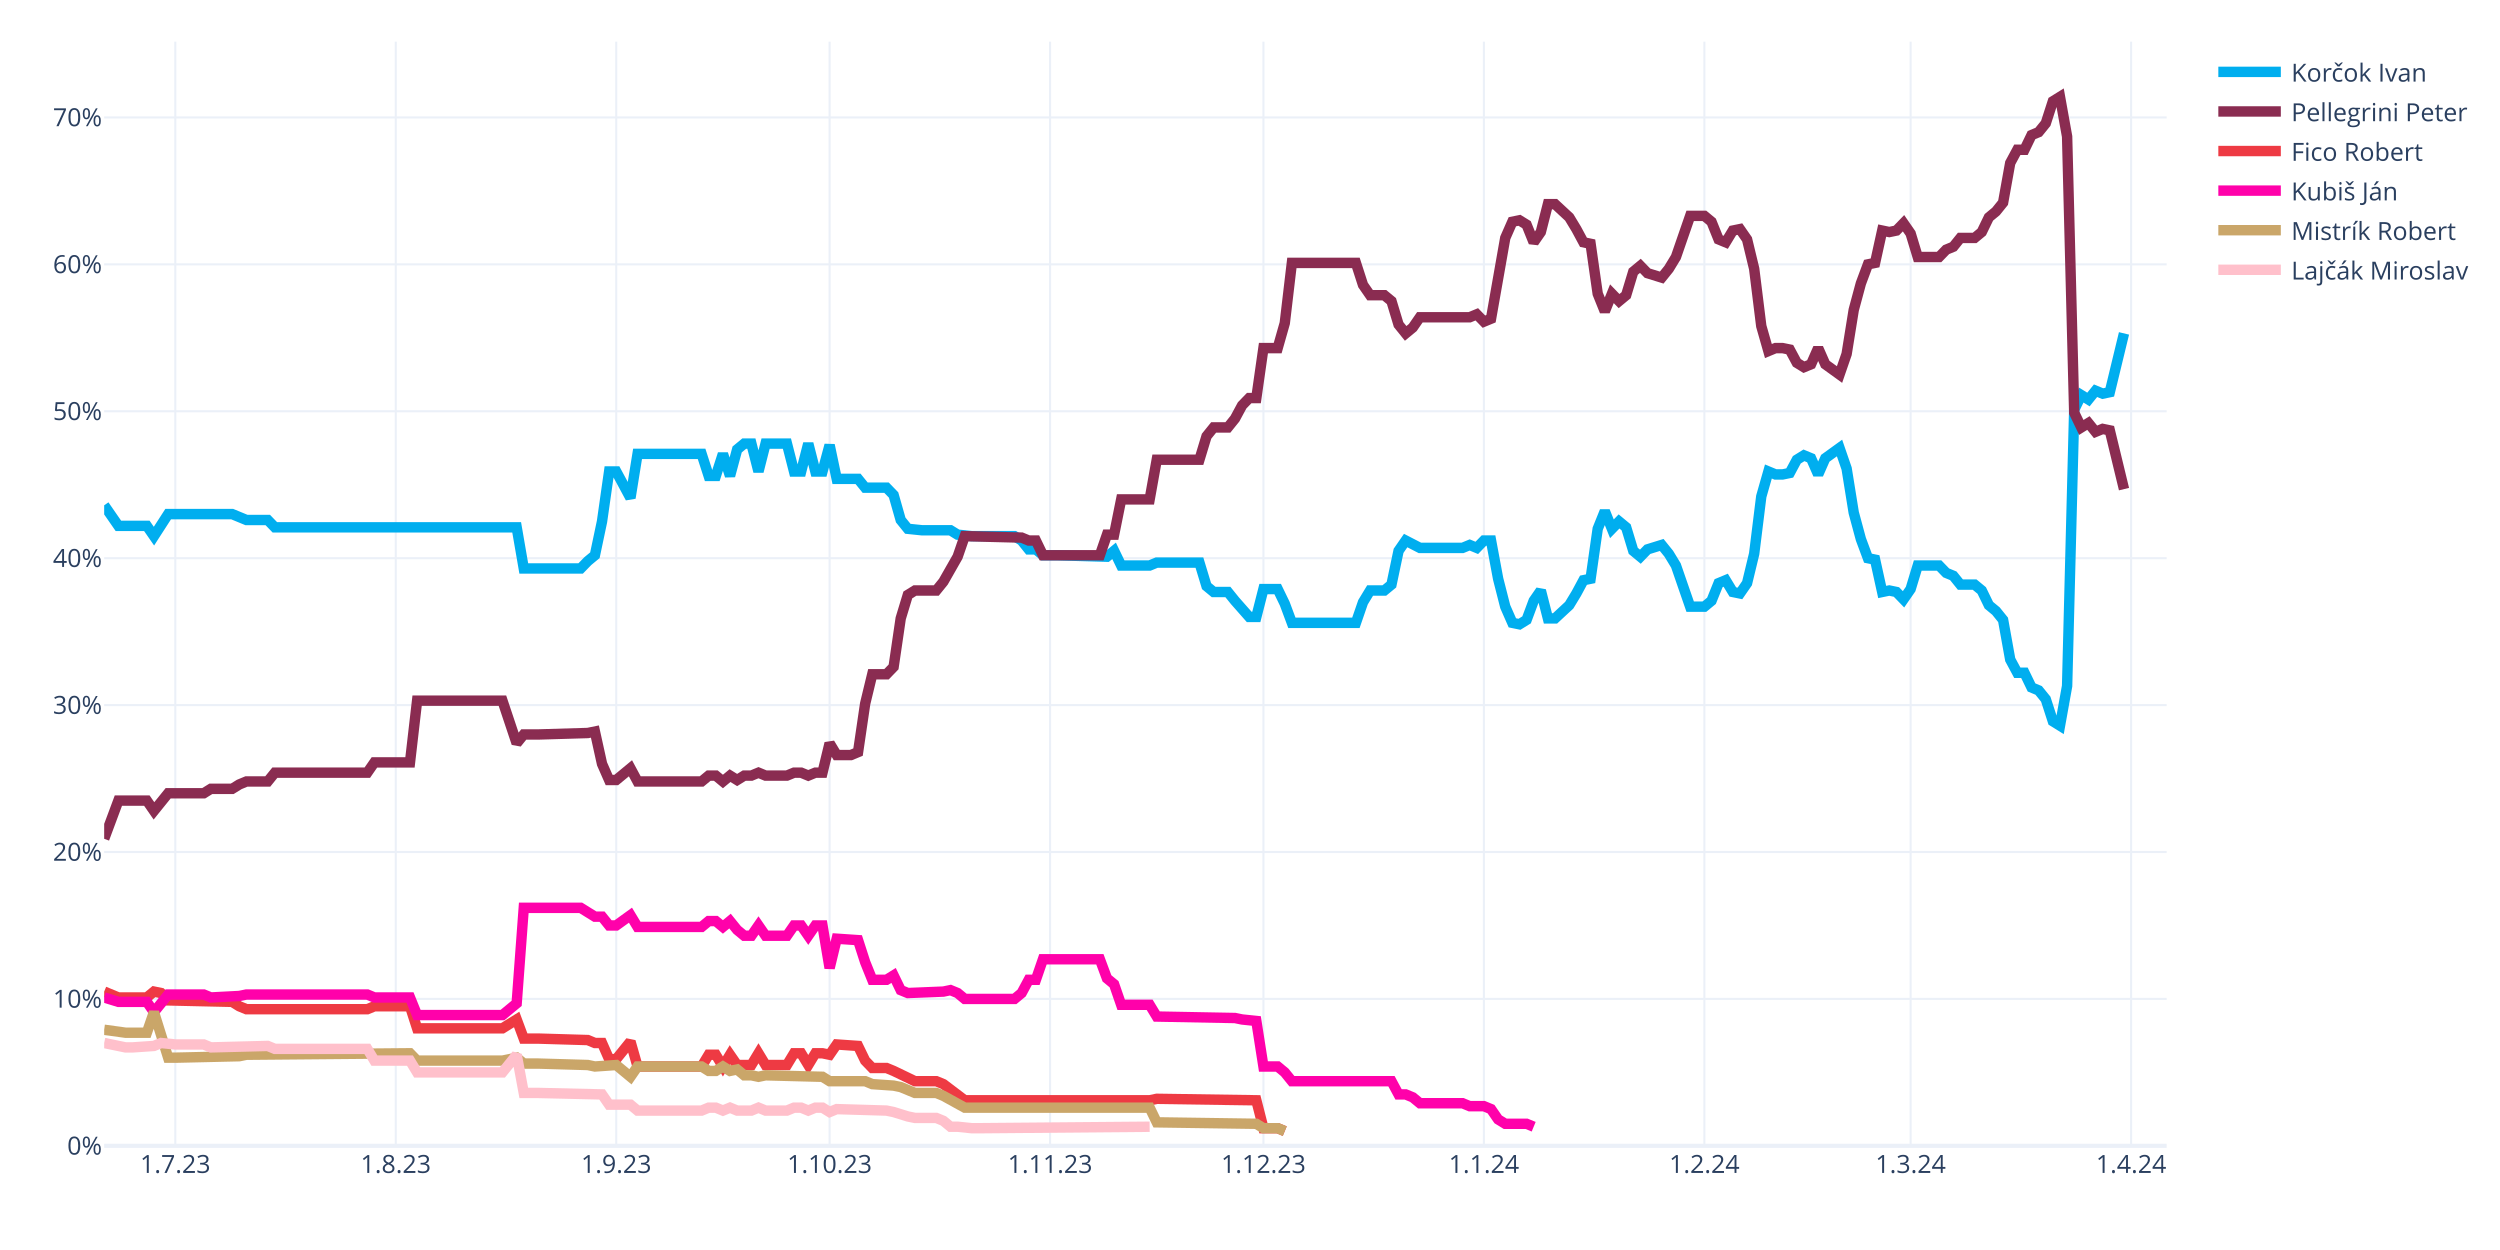
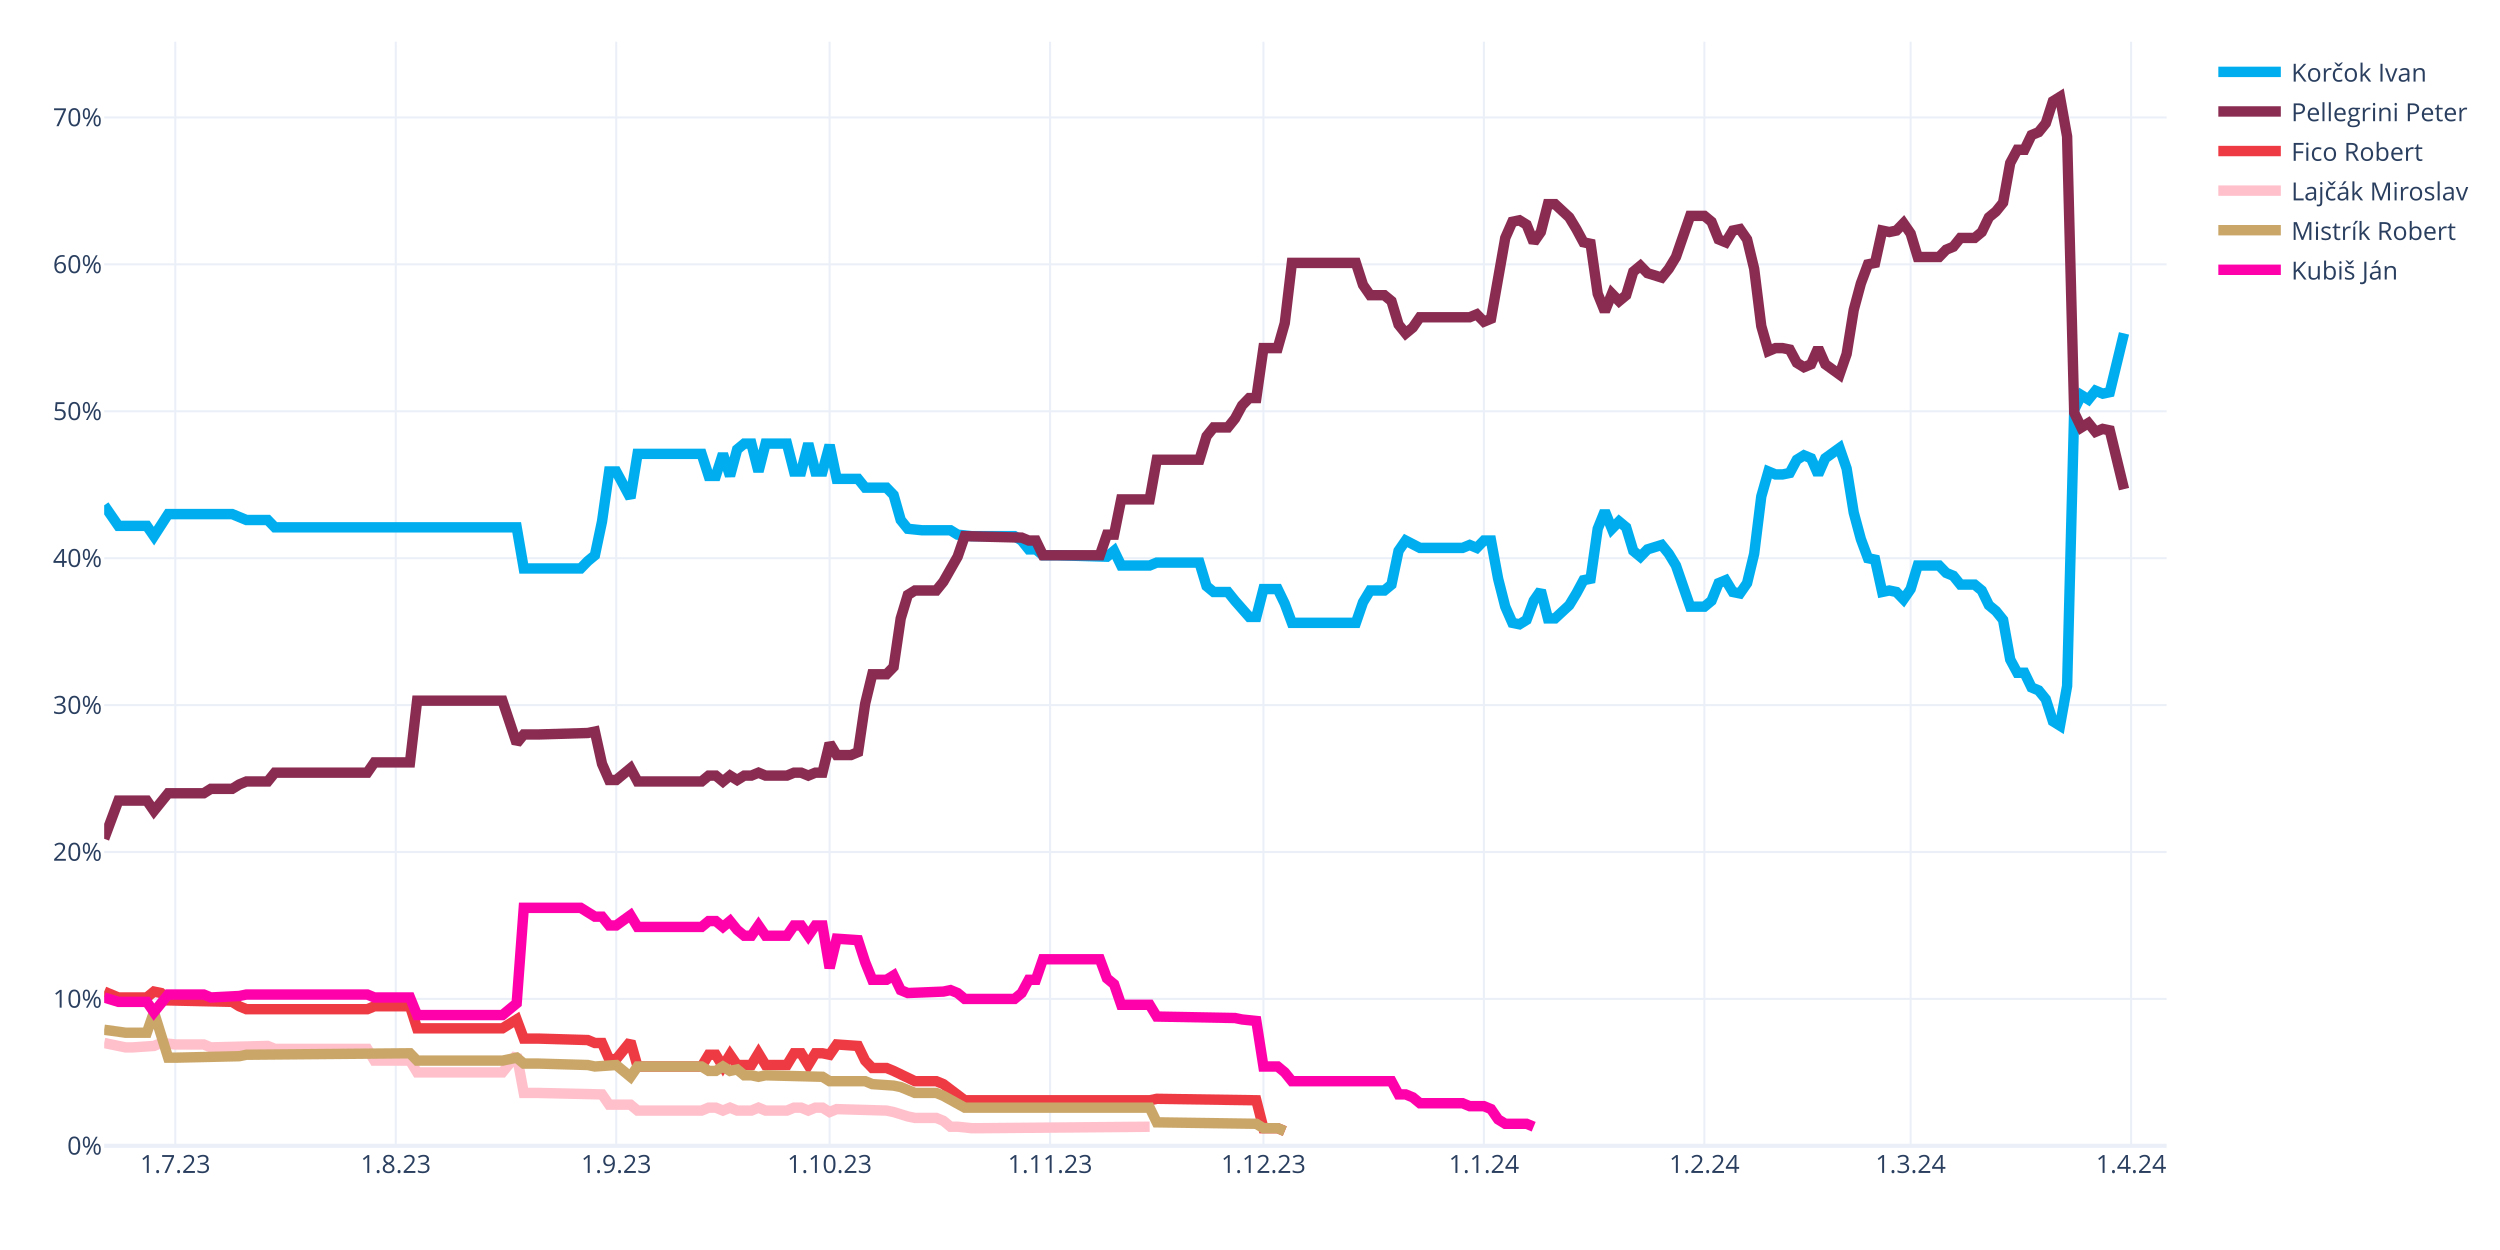
<svg xmlns="http://www.w3.org/2000/svg" class="main-svg" width="1200" height="600" style="" viewBox="0 0 1200 600">
  <rect x="0" y="0" width="1200" height="600" style="fill: rgb(255, 255, 255); fill-opacity: 1;" />
-   <defs id="defs-013b53">
+   <defs id="defs-080ea8">
    <g class="clips">
-       <clipPath id="clip013b53xyplot" class="plotclip">
+       <clipPath id="clip080ea8xyplot" class="plotclip">
        <rect width="990" height="530" />
      </clipPath>
-       <clipPath class="axesclip" id="clip013b53x">
+       <clipPath class="axesclip" id="clip080ea8x">
        <rect x="50" y="0" width="990" height="600" />
      </clipPath>
-       <clipPath class="axesclip" id="clip013b53y">
+       <clipPath class="axesclip" id="clip080ea8y">
        <rect x="0" y="20" width="1200" height="530" />
      </clipPath>
-       <clipPath class="axesclip" id="clip013b53xy">
+       <clipPath class="axesclip" id="clip080ea8xy">
        <rect x="50" y="20" width="990" height="530" />
      </clipPath>
    </g>
    <g class="gradients" />
    <g class="patterns" />
  </defs>
  <g class="bglayer" />
  <g class="layer-below">
    <g class="imagelayer" />
    <g class="shapelayer" />
  </g>
  <g class="cartesianlayer">
    <g class="subplot xy">
      <g class="layer-subplot">
        <g class="shapelayer" />
        <g class="imagelayer" />
      </g>
      <g class="minor-gridlayer">
        <g class="x" />
        <g class="y" />
      </g>
      <g class="gridlayer">
        <g class="x">
          <path class="xgrid crisp" transform="translate(84.14,0)" d="M0,20v530" style="stroke: rgb(235, 240, 248); stroke-opacity: 1; stroke-width: 1px;" />
          <path class="xgrid crisp" transform="translate(189.97,0)" d="M0,20v530" style="stroke: rgb(235, 240, 248); stroke-opacity: 1; stroke-width: 1px;" />
          <path class="xgrid crisp" transform="translate(295.79,0)" d="M0,20v530" style="stroke: rgb(235, 240, 248); stroke-opacity: 1; stroke-width: 1px;" />
          <path class="xgrid crisp" transform="translate(398.21,0)" d="M0,20v530" style="stroke: rgb(235, 240, 248); stroke-opacity: 1; stroke-width: 1px;" />
          <path class="xgrid crisp" transform="translate(504.03,0)" d="M0,20v530" style="stroke: rgb(235, 240, 248); stroke-opacity: 1; stroke-width: 1px;" />
          <path class="xgrid crisp" transform="translate(606.45,0)" d="M0,20v530" style="stroke: rgb(235, 240, 248); stroke-opacity: 1; stroke-width: 1px;" />
          <path class="xgrid crisp" transform="translate(712.28,0)" d="M0,20v530" style="stroke: rgb(235, 240, 248); stroke-opacity: 1; stroke-width: 1px;" />
          <path class="xgrid crisp" transform="translate(818.1,0)" d="M0,20v530" style="stroke: rgb(235, 240, 248); stroke-opacity: 1; stroke-width: 1px;" />
          <path class="xgrid crisp" transform="translate(917.1,0)" d="M0,20v530" style="stroke: rgb(235, 240, 248); stroke-opacity: 1; stroke-width: 1px;" />
          <path class="xgrid crisp" transform="translate(1022.93,0)" d="M0,20v530" style="stroke: rgb(235, 240, 248); stroke-opacity: 1; stroke-width: 1px;" />
        </g>
        <g class="y">
          <path class="ygrid crisp" transform="translate(0,479.48)" d="M50,0h990" style="stroke: rgb(235, 240, 248); stroke-opacity: 1; stroke-width: 1px;" />
          <path class="ygrid crisp" transform="translate(0,408.96)" d="M50,0h990" style="stroke: rgb(235, 240, 248); stroke-opacity: 1; stroke-width: 1px;" />
          <path class="ygrid crisp" transform="translate(0,338.45)" d="M50,0h990" style="stroke: rgb(235, 240, 248); stroke-opacity: 1; stroke-width: 1px;" />
          <path class="ygrid crisp" transform="translate(0,267.93)" d="M50,0h990" style="stroke: rgb(235, 240, 248); stroke-opacity: 1; stroke-width: 1px;" />
          <path class="ygrid crisp" transform="translate(0,197.41)" d="M50,0h990" style="stroke: rgb(235, 240, 248); stroke-opacity: 1; stroke-width: 1px;" />
          <path class="ygrid crisp" transform="translate(0,126.89)" d="M50,0h990" style="stroke: rgb(235, 240, 248); stroke-opacity: 1; stroke-width: 1px;" />
          <path class="ygrid crisp" transform="translate(0,56.37)" d="M50,0h990" style="stroke: rgb(235, 240, 248); stroke-opacity: 1; stroke-width: 1px;" />
        </g>
      </g>
      <g class="zerolinelayer">
        <path class="yzl zl crisp" transform="translate(0,550)" d="M50,0h990" style="stroke: rgb(235, 240, 248); stroke-opacity: 1; stroke-width: 2px;" />
      </g>
      <g class="layer-between">
        <g class="shapelayer" />
        <g class="imagelayer" />
      </g>
      <path class="xlines-below" />
      <path class="ylines-below" />
      <g class="overlines-below" />
      <g class="xaxislayer-below" />
      <g class="yaxislayer-below" />
      <g class="overaxes-below" />
-       <g class="plot" transform="translate(50,20)" clip-path="url(#clip013b53xyplot)">
+       <g class="plot" transform="translate(50,20)" clip-path="url(#clip080ea8xyplot)">
        <g class="scatterlayer mlayer">
-           <g class="trace scatter trace77b5cb" style="stroke-miterlimit: 2; opacity: 1;">
+           <g class="trace scatter traceb95da8" style="stroke-miterlimit: 2; opacity: 1;">
            <g class="fills" />
            <g class="errorbars" />
            <g class="lines">
              <path class="js-line" d="M0,222.54L6.83,232.41L10.24,232.41L20.48,232.41L23.9,237.35L30.72,226.77L34.14,226.77L61.45,226.77L64.86,228.18L68.28,229.59L71.69,229.59L78.52,229.59L81.93,233.12L198,233.12L201.41,252.86L228.72,252.86L232.14,249.34L235.55,246.52L238.97,230.3L242.38,206.32L245.79,206.32L252.62,219.01L256.03,197.86L286.76,197.86L290.17,208.44L293.59,208.44L297,197.86L300.41,208.44L303.83,195.74L307.24,192.92L310.66,192.92L314.07,206.32L317.48,192.92L327.72,192.92L331.14,206.32L334.55,206.32L337.97,192.92L341.38,206.32L344.79,206.32L348.21,193.63L351.62,209.85L361.86,209.85L365.28,214.08L375.52,214.08L378.93,217.6L382.34,229.59L385.76,233.82L392.59,234.53L396,234.53L406.24,234.53L409.66,236.64L416.48,237.35L419.9,237.35L436.97,237.35L440.38,239.46L443.79,243.7L447.21,243.7L450.62,246.52L457.45,246.52L481.34,247.22L484.76,244.4L488.17,251.45L491.59,251.45L501.83,251.45L505.24,250.04L525.72,250.04L529.14,261.33L532.55,264.15L535.97,264.15L539.38,264.15L542.79,268.38L549.62,276.13L553.03,276.13L556.45,262.74L559.86,262.74L563.28,262.74L566.69,269.79L570.1,278.96L573.52,278.96L600.83,278.96L604.24,269.08L607.66,263.44L611.07,263.44L614.48,263.44L617.9,260.62L621.31,244.4L624.72,239.46L631.55,242.99L634.97,242.99L652.03,242.99L655.45,241.58L658.86,242.99L662.28,239.46L665.69,239.46L669.1,257.8L672.52,271.2L675.93,278.96L679.34,279.66L682.76,277.54L686.17,268.38L689.59,263.44L693,276.84L696.41,276.84L703.24,270.49L706.66,264.85L710.07,258.5L713.48,257.8L716.9,233.82L720.31,225.36L723.72,233.82L727.14,230.3L730.55,233.12L733.97,244.4L737.38,247.22L740.79,243.7L747.62,241.58L751.03,245.81L754.45,251.45L757.86,261.33L761.28,271.2L764.69,271.2L768.1,271.2L771.52,268.38L774.93,259.92L778.34,258.5L781.76,264.15L785.17,264.85L788.59,259.92L792,245.81L795.41,218.31L798.83,206.32L802.24,207.73L805.66,207.73L809.07,207.03L812.48,200.68L815.9,198.56L819.31,199.97L822.72,207.73L826.14,199.97L832.97,195.04L836.38,204.91L839.79,226.07L843.21,238.76L846.62,247.93L850.03,248.63L853.45,264.15L856.86,263.44L860.28,264.15L863.69,267.67L867.1,262.74L870.52,251.45L880.76,251.45L884.17,254.98L887.59,256.39L891,260.62L897.83,260.62L901.24,263.44L904.66,270.49L908.07,273.31L911.48,277.54L914.9,296.58L918.31,302.93L921.72,302.93L925.14,309.98L928.55,311.39L931.97,315.62L935.38,326.2L938.79,328.32L942.21,309.28L945.62,176.7L949.03,169.65L952.45,171.77L955.86,167.54L959.28,168.95L962.69,168.24L969.52,140.03" style="vector-effect: none; fill: none; stroke: rgb(0, 174, 239); stroke-opacity: 1; stroke-width: 5px; opacity: 1;" />
            </g>
            <g class="points" />
            <g class="text" />
          </g>
-           <g class="trace scatter trace03223e" style="stroke-miterlimit: 2; opacity: 1;">
+           <g class="trace scatter trace7a4a9e" style="stroke-miterlimit: 2; opacity: 1;">
            <g class="fills" />
            <g class="errorbars" />
            <g class="lines">
              <path class="js-line" d="M0,382.62L6.83,364.28L10.24,364.28L20.48,364.28L23.9,369.22L30.72,360.76L34.14,360.76L47.79,360.76L51.21,358.64L61.45,358.64L64.86,356.53L68.28,355.11L71.69,355.11L78.52,355.11L81.93,350.88L126.31,350.88L129.72,345.95L146.79,345.95L150.21,316.33L191.17,316.33L198,336.78L201.41,332.55L208.24,332.55L232.14,331.84L235.55,331.14L238.97,346.65L242.38,354.41L245.79,354.41L249.21,351.59L252.62,348.77L256.03,355.11L286.76,355.11L290.17,352.29L293.59,352.29L297,355.11L300.41,352.29L303.83,354.41L307.24,352.29L310.66,352.29L314.07,350.88L317.48,352.29L327.72,352.29L331.14,350.88L334.55,350.88L337.97,352.29L341.38,350.88L344.79,350.88L348.21,336.78L351.62,342.42L358.45,342.42L361.86,341.01L365.28,317.74L368.69,303.64L375.52,303.64L378.93,300.11L382.34,276.84L385.76,265.56L389.17,263.44L392.59,263.44L399.41,263.44L402.83,259.21L409.66,247.22L413.07,237.35L440.38,238.05L443.79,239.46L447.21,239.46L450.62,246.52L477.93,246.52L481.34,236.64L484.76,236.64L488.17,219.72L501.83,219.72L505.24,200.68L525.72,200.68L529.14,189.4L532.55,185.17L535.97,185.17L539.38,185.17L542.79,180.93L546.21,174.59L549.62,171.06L553.03,171.06L556.45,147.09L563.28,147.09L566.69,135.1L570.1,106.19L573.52,106.19L600.83,106.19L604.24,116.76L607.66,121.7L611.07,121.7L614.48,121.7L617.9,124.52L621.31,135.8L624.72,140.03L628.14,137.21L631.55,132.28L655.45,132.28L658.86,130.87L662.28,134.39L665.69,132.98L672.52,94.2L675.93,86.44L679.34,85.74L682.76,87.85L686.17,96.31L689.59,91.38L693,77.98L696.41,77.98L703.24,84.32L706.66,89.97L710.07,96.31L713.48,97.02L716.9,120.99L720.31,129.46L723.72,120.99L727.14,124.52L730.55,121.7L733.97,110.42L737.38,107.6L740.79,111.12L747.62,113.24L751.03,109.01L754.45,103.36L757.86,93.49L761.28,83.62L764.69,83.62L768.1,83.62L771.52,86.44L774.93,94.9L778.34,96.31L781.76,90.67L785.17,89.97L788.59,94.9L792,109.01L795.41,136.51L798.83,148.5L802.24,147.09L805.66,147.09L809.07,147.79L812.48,154.14L815.9,156.25L819.31,154.84L822.72,147.09L826.14,154.84L832.97,159.78L836.38,149.91L839.79,128.75L843.21,116.06L846.62,106.89L850.03,106.19L853.45,90.67L856.86,91.38L860.28,90.67L863.69,87.15L867.1,92.08L870.52,103.36L880.76,103.36L884.17,99.84L887.59,98.43L891,94.2L897.83,94.2L901.24,91.38L904.66,84.32L908.07,81.5L911.48,77.27L914.9,58.23L918.31,51.89L921.72,51.89L925.14,44.83L928.55,43.42L931.97,39.19L935.38,28.62L938.79,26.5L942.21,45.54L945.62,178.11L949.03,185.17L952.45,183.05L955.86,187.28L959.28,185.87L962.69,186.58L969.52,214.78" style="vector-effect: none; fill: none; stroke: rgb(138, 44, 81); stroke-opacity: 1; stroke-width: 5px; opacity: 1;" />
            </g>
            <g class="points" />
            <g class="text" />
          </g>
-           <g class="trace scatter trace8810ba" style="stroke-miterlimit: 2; opacity: 1;">
+           <g class="trace scatter traceb42fc3" style="stroke-miterlimit: 2; opacity: 1;">
            <g class="fills" />
            <g class="errorbars" />
            <g class="lines">
              <path class="js-line" d="M0,455.96L6.83,458.78L10.24,458.78L20.48,458.78L23.9,455.96L27.31,456.66L30.72,460.19L61.45,460.89L64.86,463.01L68.28,464.42L71.69,464.42L126.31,464.42L129.72,463.01L146.79,463.01L150.21,473.59L191.17,473.59L198,469.35L201.41,478.52L208.24,478.52L232.14,479.23L235.55,480.64L238.97,480.64L242.38,488.39L245.79,488.39L249.21,484.16L252.62,479.93L256.03,491.92L286.76,491.92L290.17,486.28L293.59,486.28L297,491.92L300.41,486.28L303.83,491.21L310.66,491.21L314.07,485.57L317.48,491.21L320.9,491.21L327.72,491.21L331.14,485.57L334.55,485.57L337.97,491.21L341.38,485.57L344.79,485.57L348.21,486.28L351.62,481.34L361.86,482.05L365.28,489.1L368.69,492.63L372.1,492.63L375.52,492.63L378.93,494.04L389.17,498.97L392.59,498.97L399.41,498.97L402.83,500.38L413.07,508.14L416.48,508.14L501.83,508.14L505.24,507.43L553.03,508.14L556.45,521.54L563.28,521.54L566.69,522.95" style="vector-effect: none; fill: none; stroke: rgb(238, 58, 67); stroke-opacity: 1; stroke-width: 5px; opacity: 1;" />
            </g>
            <g class="points" />
            <g class="text" />
          </g>
-           <g class="trace scatter trace0a4526" style="stroke-miterlimit: 2; opacity: 1;">
+           <g class="trace scatter tracedc3312" style="stroke-miterlimit: 2; opacity: 1;">
+             <g class="fills" />
+             <g class="errorbars" />
+             <g class="lines">
+               <path class="js-line" d="M0,480.64L10.24,482.75L13.66,482.75L23.9,482.05L27.31,480.64L34.14,481.34L37.55,481.34L47.79,481.34L51.21,482.75L78.52,482.05L81.93,483.46L126.31,483.46L129.72,489.1L146.79,489.1L150.21,494.74L191.17,494.74L198,486.28L201.41,504.61L208.24,504.61L238.97,505.32L242.38,510.25L252.62,510.25L256.03,513.08L286.76,513.08L290.17,511.67L293.59,511.67L297,513.08L300.41,511.67L303.83,513.08L310.66,513.08L314.07,511.67L317.48,513.08L320.9,513.08L327.72,513.08L331.14,511.67L334.55,511.67L337.97,513.08L341.38,511.67L344.79,511.67L348.21,513.78L351.62,512.37L375.52,513.08L378.93,513.78L385.76,515.9L389.17,516.6L399.41,516.6L402.83,518.01L406.24,520.83L409.66,520.83L416.48,521.54L419.9,521.54L501.83,520.83" style="vector-effect: none; fill: none; stroke: rgb(255, 192, 203); stroke-opacity: 1; stroke-width: 5px; opacity: 1;" />
+             </g>
+             <g class="points" />
+             <g class="text" />
+           </g>
+           <g class="trace scatter trace04b4d9" style="stroke-miterlimit: 2; opacity: 1;">
+             <g class="fills" />
+             <g class="errorbars" />
+             <g class="lines">
+               <path class="js-line" d="M0,474.29L10.24,475.7L13.66,475.7L20.48,475.7L23.9,465.83L30.72,487.69L34.14,487.69L64.86,486.98L68.28,486.28L146.79,485.57L150.21,489.1L191.17,489.1L198,487.69L201.41,490.51L208.24,490.51L232.14,491.21L235.55,491.92L245.79,491.21L249.21,494.04L252.62,496.86L256.03,491.92L286.76,491.92L290.17,494.04L293.59,494.04L297,491.92L300.41,494.04L303.83,493.33L307.24,496.15L310.66,496.15L314.07,496.86L317.48,496.15L344.79,496.86L348.21,498.97L365.28,498.97L368.69,500.38L378.93,501.09L382.34,501.79L389.17,504.61L392.59,504.61L399.41,504.61L402.83,506.02L413.07,511.67L416.48,511.67L501.83,511.67L505.24,518.72L553.03,519.42L556.45,521.54L563.28,521.54L566.69,522.95" style="vector-effect: none; fill: none; stroke: rgb(202, 166, 105); stroke-opacity: 1; stroke-width: 5px; opacity: 1;" />
+             </g>
+             <g class="points" />
+             <g class="text" />
+           </g>
+           <g class="trace scatter tracee1e2b2" style="stroke-miterlimit: 2; opacity: 1;">
            <g class="fills" />
            <g class="errorbars" />
            <g class="lines">
              <path class="js-line" d="M0,458.78L6.83,460.89L10.24,460.89L20.48,460.89L23.9,465.83L30.72,457.37L34.14,457.37L47.79,457.37L51.21,458.78L64.86,458.07L68.28,457.37L126.31,457.37L129.72,458.78L146.79,458.78L150.21,467.24L191.17,467.24L198,461.6L201.41,415.76L208.24,415.76L228.72,415.76L232.14,417.88L235.55,419.99L238.97,419.99L242.38,424.22L245.79,424.22L252.62,419.29L256.03,424.93L286.76,424.93L290.17,422.11L293.59,422.11L297,424.93L300.41,422.11L303.83,426.34L307.24,429.16L310.66,429.16L314.07,424.22L317.48,429.16L327.72,429.16L331.14,424.22L334.55,424.22L337.97,429.16L341.38,424.22L344.79,424.22L348.21,444.67L351.62,430.57L361.86,431.27L365.28,441.85L368.69,450.31L372.1,450.31L375.52,450.31L378.93,448.2L382.34,455.25L385.76,456.66L402.83,455.96L406.24,455.25L409.66,456.66L413.07,459.48L436.97,459.48L440.38,456.66L443.79,450.31L447.21,450.31L450.62,440.44L457.45,440.44L477.93,440.44L481.34,449.61L484.76,452.43L488.17,462.3L501.83,462.3L505.24,467.94L542.79,468.65L546.21,469.35L553.03,470.06L556.45,491.92L563.28,491.92L566.69,494.74L570.1,498.97L573.52,498.97L617.9,498.97L621.31,505.32L624.72,505.32L628.14,506.73L631.55,509.55L634.97,509.55L652.03,509.55L655.45,510.96L662.28,510.96L665.69,512.37L669.1,517.31L672.52,519.42L682.76,519.42L686.17,520.83" style="vector-effect: none; fill: none; stroke: rgb(255, 1, 170); stroke-opacity: 1; stroke-width: 5px; opacity: 1;" />
-             </g>
-             <g class="points" />
-             <g class="text" />
-           </g>
-           <g class="trace scatter tracef673d0" style="stroke-miterlimit: 2; opacity: 1;">
-             <g class="fills" />
-             <g class="errorbars" />
-             <g class="lines">
-               <path class="js-line" d="M0,474.29L10.24,475.7L13.66,475.7L20.48,475.7L23.9,465.83L30.72,487.69L34.14,487.69L64.86,486.98L68.28,486.28L146.79,485.57L150.21,489.1L191.17,489.1L198,487.69L201.41,490.51L208.24,490.51L232.14,491.21L235.55,491.92L245.79,491.21L249.21,494.04L252.62,496.86L256.03,491.92L286.76,491.92L290.17,494.04L293.59,494.04L297,491.92L300.41,494.04L303.83,493.33L307.24,496.15L310.66,496.15L314.07,496.86L317.48,496.15L344.79,496.86L348.21,498.97L365.28,498.97L368.69,500.38L378.93,501.09L382.34,501.79L389.17,504.61L392.59,504.61L399.41,504.61L402.83,506.02L413.07,511.67L416.48,511.67L501.83,511.67L505.24,518.72L553.03,519.42L556.45,521.54L563.28,521.54L566.69,522.95" style="vector-effect: none; fill: none; stroke: rgb(202, 166, 105); stroke-opacity: 1; stroke-width: 5px; opacity: 1;" />
-             </g>
-             <g class="points" />
-             <g class="text" />
-           </g>
-           <g class="trace scatter tracea8c85b" style="stroke-miterlimit: 2; opacity: 1;">
-             <g class="fills" />
-             <g class="errorbars" />
-             <g class="lines">
-               <path class="js-line" d="M0,480.64L10.24,482.75L13.66,482.75L23.9,482.05L27.31,480.64L34.14,481.34L37.55,481.34L47.79,481.34L51.21,482.75L78.52,482.05L81.93,483.46L126.31,483.46L129.72,489.1L146.79,489.1L150.21,494.74L191.17,494.74L198,486.28L201.41,504.61L208.24,504.61L238.97,505.32L242.38,510.25L252.62,510.25L256.03,513.08L286.76,513.08L290.17,511.67L293.59,511.67L297,513.08L300.41,511.67L303.83,513.08L310.66,513.08L314.07,511.67L317.48,513.08L320.9,513.08L327.72,513.08L331.14,511.67L334.55,511.67L337.97,513.08L341.38,511.67L344.79,511.67L348.21,513.78L351.62,512.37L375.52,513.08L378.93,513.78L385.76,515.9L389.17,516.6L399.41,516.6L402.83,518.01L406.24,520.83L409.66,520.83L416.48,521.54L419.9,521.54L501.83,520.83" style="vector-effect: none; fill: none; stroke: rgb(255, 192, 203); stroke-opacity: 1; stroke-width: 5px; opacity: 1;" />
            </g>
            <g class="points" />
            <g class="text" />
          </g>
        </g>
      </g>
      <g class="overplot" />
      <path class="xlines-above crisp" d="M0,0" style="fill: none;" />
      <path class="ylines-above crisp" d="M0,0" style="fill: none;" />
      <g class="overlines-above" />
      <g class="xaxislayer-above">
        <g class="xtick">
          <text text-anchor="middle" x="0" y="563" transform="translate(84.14,0)" style="font-family: 'Open Sans', verdana, arial, sans-serif; font-size: 12px; fill: rgb(42, 63, 95); fill-opacity: 1; white-space: pre; opacity: 1;">1.7.23</text>
        </g>
        <g class="xtick">
          <text text-anchor="middle" x="0" y="563" style="font-family: 'Open Sans', verdana, arial, sans-serif; font-size: 12px; fill: rgb(42, 63, 95); fill-opacity: 1; white-space: pre; opacity: 1;" transform="translate(189.97,0)">1.8.23</text>
        </g>
        <g class="xtick">
          <text text-anchor="middle" x="0" y="563" style="font-family: 'Open Sans', verdana, arial, sans-serif; font-size: 12px; fill: rgb(42, 63, 95); fill-opacity: 1; white-space: pre; opacity: 1;" transform="translate(295.79,0)">1.9.23</text>
        </g>
        <g class="xtick">
          <text text-anchor="middle" x="0" y="563" style="font-family: 'Open Sans', verdana, arial, sans-serif; font-size: 12px; fill: rgb(42, 63, 95); fill-opacity: 1; white-space: pre; opacity: 1;" transform="translate(398.21,0)">1.10.23</text>
        </g>
        <g class="xtick">
          <text text-anchor="middle" x="0" y="563" style="font-family: 'Open Sans', verdana, arial, sans-serif; font-size: 12px; fill: rgb(42, 63, 95); fill-opacity: 1; white-space: pre; opacity: 1;" transform="translate(504.03,0)">1.11.23</text>
        </g>
        <g class="xtick">
          <text text-anchor="middle" x="0" y="563" style="font-family: 'Open Sans', verdana, arial, sans-serif; font-size: 12px; fill: rgb(42, 63, 95); fill-opacity: 1; white-space: pre; opacity: 1;" transform="translate(606.45,0)">1.12.23</text>
        </g>
        <g class="xtick">
          <text text-anchor="middle" x="0" y="563" style="font-family: 'Open Sans', verdana, arial, sans-serif; font-size: 12px; fill: rgb(42, 63, 95); fill-opacity: 1; white-space: pre; opacity: 1;" transform="translate(712.28,0)">1.1.24</text>
        </g>
        <g class="xtick">
          <text text-anchor="middle" x="0" y="563" style="font-family: 'Open Sans', verdana, arial, sans-serif; font-size: 12px; fill: rgb(42, 63, 95); fill-opacity: 1; white-space: pre; opacity: 1;" transform="translate(818.1,0)">1.2.24</text>
        </g>
        <g class="xtick">
          <text text-anchor="middle" x="0" y="563" style="font-family: 'Open Sans', verdana, arial, sans-serif; font-size: 12px; fill: rgb(42, 63, 95); fill-opacity: 1; white-space: pre; opacity: 1;" transform="translate(917.1,0)">1.3.24</text>
        </g>
        <g class="xtick">
          <text text-anchor="middle" x="0" y="563" style="font-family: 'Open Sans', verdana, arial, sans-serif; font-size: 12px; fill: rgb(42, 63, 95); fill-opacity: 1; white-space: pre; opacity: 1;" transform="translate(1022.93,0)">1.4.24</text>
        </g>
      </g>
      <g class="yaxislayer-above">
        <g class="ytick">
          <text text-anchor="end" x="49" y="4.2" transform="translate(0,550)" style="font-family: 'Open Sans', verdana, arial, sans-serif; font-size: 12px; fill: rgb(42, 63, 95); fill-opacity: 1; white-space: pre; opacity: 1;">0%</text>
        </g>
        <g class="ytick">
          <text text-anchor="end" x="49" y="4.2" style="font-family: 'Open Sans', verdana, arial, sans-serif; font-size: 12px; fill: rgb(42, 63, 95); fill-opacity: 1; white-space: pre; opacity: 1;" transform="translate(0,479.48)">10%</text>
        </g>
        <g class="ytick">
          <text text-anchor="end" x="49" y="4.2" style="font-family: 'Open Sans', verdana, arial, sans-serif; font-size: 12px; fill: rgb(42, 63, 95); fill-opacity: 1; white-space: pre; opacity: 1;" transform="translate(0,408.96)">20%</text>
        </g>
        <g class="ytick">
          <text text-anchor="end" x="49" y="4.2" style="font-family: 'Open Sans', verdana, arial, sans-serif; font-size: 12px; fill: rgb(42, 63, 95); fill-opacity: 1; white-space: pre; opacity: 1;" transform="translate(0,338.45)">30%</text>
        </g>
        <g class="ytick">
          <text text-anchor="end" x="49" y="4.2" style="font-family: 'Open Sans', verdana, arial, sans-serif; font-size: 12px; fill: rgb(42, 63, 95); fill-opacity: 1; white-space: pre; opacity: 1;" transform="translate(0,267.93)">40%</text>
        </g>
        <g class="ytick">
          <text text-anchor="end" x="49" y="4.2" style="font-family: 'Open Sans', verdana, arial, sans-serif; font-size: 12px; fill: rgb(42, 63, 95); fill-opacity: 1; white-space: pre; opacity: 1;" transform="translate(0,197.41)">50%</text>
        </g>
        <g class="ytick">
          <text text-anchor="end" x="49" y="4.2" style="font-family: 'Open Sans', verdana, arial, sans-serif; font-size: 12px; fill: rgb(42, 63, 95); fill-opacity: 1; white-space: pre; opacity: 1;" transform="translate(0,126.89)">60%</text>
        </g>
        <g class="ytick">
          <text text-anchor="end" x="49" y="4.2" style="font-family: 'Open Sans', verdana, arial, sans-serif; font-size: 12px; fill: rgb(42, 63, 95); fill-opacity: 1; white-space: pre; opacity: 1;" transform="translate(0,56.37)">70%</text>
        </g>
      </g>
      <g class="overaxes-above" />
    </g>
  </g>
  <g class="polarlayer" />
  <g class="smithlayer" />
  <g class="ternarylayer" />
  <g class="geolayer" />
  <g class="funnelarealayer" />
  <g class="pielayer" />
  <g class="iciclelayer" />
  <g class="treemaplayer" />
  <g class="sunburstlayer" />
  <g class="glimages" />
-   <defs id="topdefs-013b53">
+   <defs id="topdefs-080ea8">
    <g class="clips" />
-     <clipPath id="legend013b53">
+     <clipPath id="legend080ea8">
      <rect width="128" height="124" x="0" y="0" />
    </clipPath>
  </defs>
  <g class="layer-above">
    <g class="imagelayer" />
    <g class="shapelayer" />
  </g>
  <g class="infolayer">
    <g class="legend" pointer-events="all" transform="translate(1059.8,20)">
      <rect class="bg" shape-rendering="crispEdges" style="stroke: rgb(68, 68, 68); stroke-opacity: 1; fill: rgb(255, 255, 255); fill-opacity: 1; stroke-width: 0px;" width="128" height="124" x="0" y="0" />
-       <g class="scrollbox" transform="" clip-path="url(#legend013b53)">
+       <g class="scrollbox" transform="" clip-path="url(#legend080ea8)">
        <g class="groups">
          <g class="traces" transform="translate(0,14.5)" style="opacity: 1;">
            <text class="legendtext" text-anchor="start" x="40" y="4.68" style="font-family: 'Open Sans', verdana, arial, sans-serif; font-size: 12px; fill: rgb(42, 63, 95); fill-opacity: 1; white-space: pre;">Korčok Ivan</text>
            <g class="layers" style="opacity: 1;">
              <g class="legendfill" />
              <g class="legendlines">
                <path class="js-line" d="M5,0h30" style="fill: none; stroke: rgb(0, 174, 239); stroke-opacity: 1; stroke-width: 5px;" />
              </g>
              <g class="legendsymbols">
                <g class="legendpoints" />
              </g>
            </g>
            <rect class="legendtoggle" x="0" y="-9.5" width="122.703" height="19" style="fill: rgb(0, 0, 0); fill-opacity: 0;" />
          </g>
          <g class="traces" transform="translate(0,33.5)" style="opacity: 1;">
            <text class="legendtext" text-anchor="start" x="40" y="4.68" style="font-family: 'Open Sans', verdana, arial, sans-serif; font-size: 12px; fill: rgb(42, 63, 95); fill-opacity: 1; white-space: pre;">Pellegrini Peter</text>
            <g class="layers" style="opacity: 1;">
              <g class="legendfill" />
              <g class="legendlines">
                <path class="js-line" d="M5,0h30" style="fill: none; stroke: rgb(138, 44, 81); stroke-opacity: 1; stroke-width: 5px;" />
              </g>
              <g class="legendsymbols">
                <g class="legendpoints" />
              </g>
            </g>
            <rect class="legendtoggle" x="0" y="-9.5" width="122.703" height="19" style="fill: rgb(0, 0, 0); fill-opacity: 0;" />
          </g>
          <g class="traces" transform="translate(0,52.5)" style="opacity: 1;">
            <text class="legendtext" text-anchor="start" x="40" y="4.68" style="font-family: 'Open Sans', verdana, arial, sans-serif; font-size: 12px; fill: rgb(42, 63, 95); fill-opacity: 1; white-space: pre;">Fico Robert</text>
            <g class="layers" style="opacity: 1;">
              <g class="legendfill" />
              <g class="legendlines">
                <path class="js-line" d="M5,0h30" style="fill: none; stroke: rgb(238, 58, 67); stroke-opacity: 1; stroke-width: 5px;" />
              </g>
              <g class="legendsymbols">
                <g class="legendpoints" />
              </g>
            </g>
            <rect class="legendtoggle" x="0" y="-9.5" width="122.703" height="19" style="fill: rgb(0, 0, 0); fill-opacity: 0;" />
          </g>
          <g class="traces" transform="translate(0,71.5)" style="opacity: 1;">
-             <text class="legendtext" text-anchor="start" x="40" y="4.68" style="font-family: 'Open Sans', verdana, arial, sans-serif; font-size: 12px; fill: rgb(42, 63, 95); fill-opacity: 1; white-space: pre;">Kubiš Ján</text>
-             <g class="layers" style="opacity: 1;">
-               <g class="legendfill" />
-               <g class="legendlines">
-                 <path class="js-line" d="M5,0h30" style="fill: none; stroke: rgb(255, 1, 170); stroke-opacity: 1; stroke-width: 5px;" />
+             <text class="legendtext" text-anchor="start" x="40" y="4.68" style="font-family: 'Open Sans', verdana, arial, sans-serif; font-size: 12px; fill: rgb(42, 63, 95); fill-opacity: 1; white-space: pre;">Lajčák Miroslav</text>
+             <g class="layers" style="opacity: 1;">
+               <g class="legendfill" />
+               <g class="legendlines">
+                 <path class="js-line" d="M5,0h30" style="fill: none; stroke: rgb(255, 192, 203); stroke-opacity: 1; stroke-width: 5px;" />
              </g>
              <g class="legendsymbols">
                <g class="legendpoints" />
              </g>
            </g>
            <rect class="legendtoggle" x="0" y="-9.5" width="122.703" height="19" style="fill: rgb(0, 0, 0); fill-opacity: 0;" />
          </g>
          <g class="traces" transform="translate(0,90.5)" style="opacity: 1;">
            <text class="legendtext" text-anchor="start" x="40" y="4.68" style="font-family: 'Open Sans', verdana, arial, sans-serif; font-size: 12px; fill: rgb(42, 63, 95); fill-opacity: 1; white-space: pre;">Mistrík Robert</text>
            <g class="layers" style="opacity: 1;">
              <g class="legendfill" />
              <g class="legendlines">
                <path class="js-line" d="M5,0h30" style="fill: none; stroke: rgb(202, 166, 105); stroke-opacity: 1; stroke-width: 5px;" />
              </g>
              <g class="legendsymbols">
                <g class="legendpoints" />
              </g>
            </g>
            <rect class="legendtoggle" x="0" y="-9.5" width="122.703" height="19" style="fill: rgb(0, 0, 0); fill-opacity: 0;" />
          </g>
          <g class="traces" transform="translate(0,109.5)" style="opacity: 1;">
-             <text class="legendtext" text-anchor="start" x="40" y="4.68" style="font-family: 'Open Sans', verdana, arial, sans-serif; font-size: 12px; fill: rgb(42, 63, 95); fill-opacity: 1; white-space: pre;">Lajčák Miroslav</text>
-             <g class="layers" style="opacity: 1;">
-               <g class="legendfill" />
-               <g class="legendlines">
-                 <path class="js-line" d="M5,0h30" style="fill: none; stroke: rgb(255, 192, 203); stroke-opacity: 1; stroke-width: 5px;" />
+             <text class="legendtext" text-anchor="start" x="40" y="4.68" style="font-family: 'Open Sans', verdana, arial, sans-serif; font-size: 12px; fill: rgb(42, 63, 95); fill-opacity: 1; white-space: pre;">Kubiš Ján</text>
+             <g class="layers" style="opacity: 1;">
+               <g class="legendfill" />
+               <g class="legendlines">
+                 <path class="js-line" d="M5,0h30" style="fill: none; stroke: rgb(255, 1, 170); stroke-opacity: 1; stroke-width: 5px;" />
              </g>
              <g class="legendsymbols">
                <g class="legendpoints" />
              </g>
            </g>
            <rect class="legendtoggle" x="0" y="-9.5" width="122.703" height="19" style="fill: rgb(0, 0, 0); fill-opacity: 0;" />
          </g>
        </g>
      </g>
      <rect class="scrollbar" rx="20" ry="3" width="0" height="0" style="fill: rgb(128, 139, 164); fill-opacity: 1;" x="0" y="0" />
    </g>
    <g class="g-gtitle" />
    <g class="g-xtitle" />
    <g class="g-ytitle" />
  </g>
</svg>
